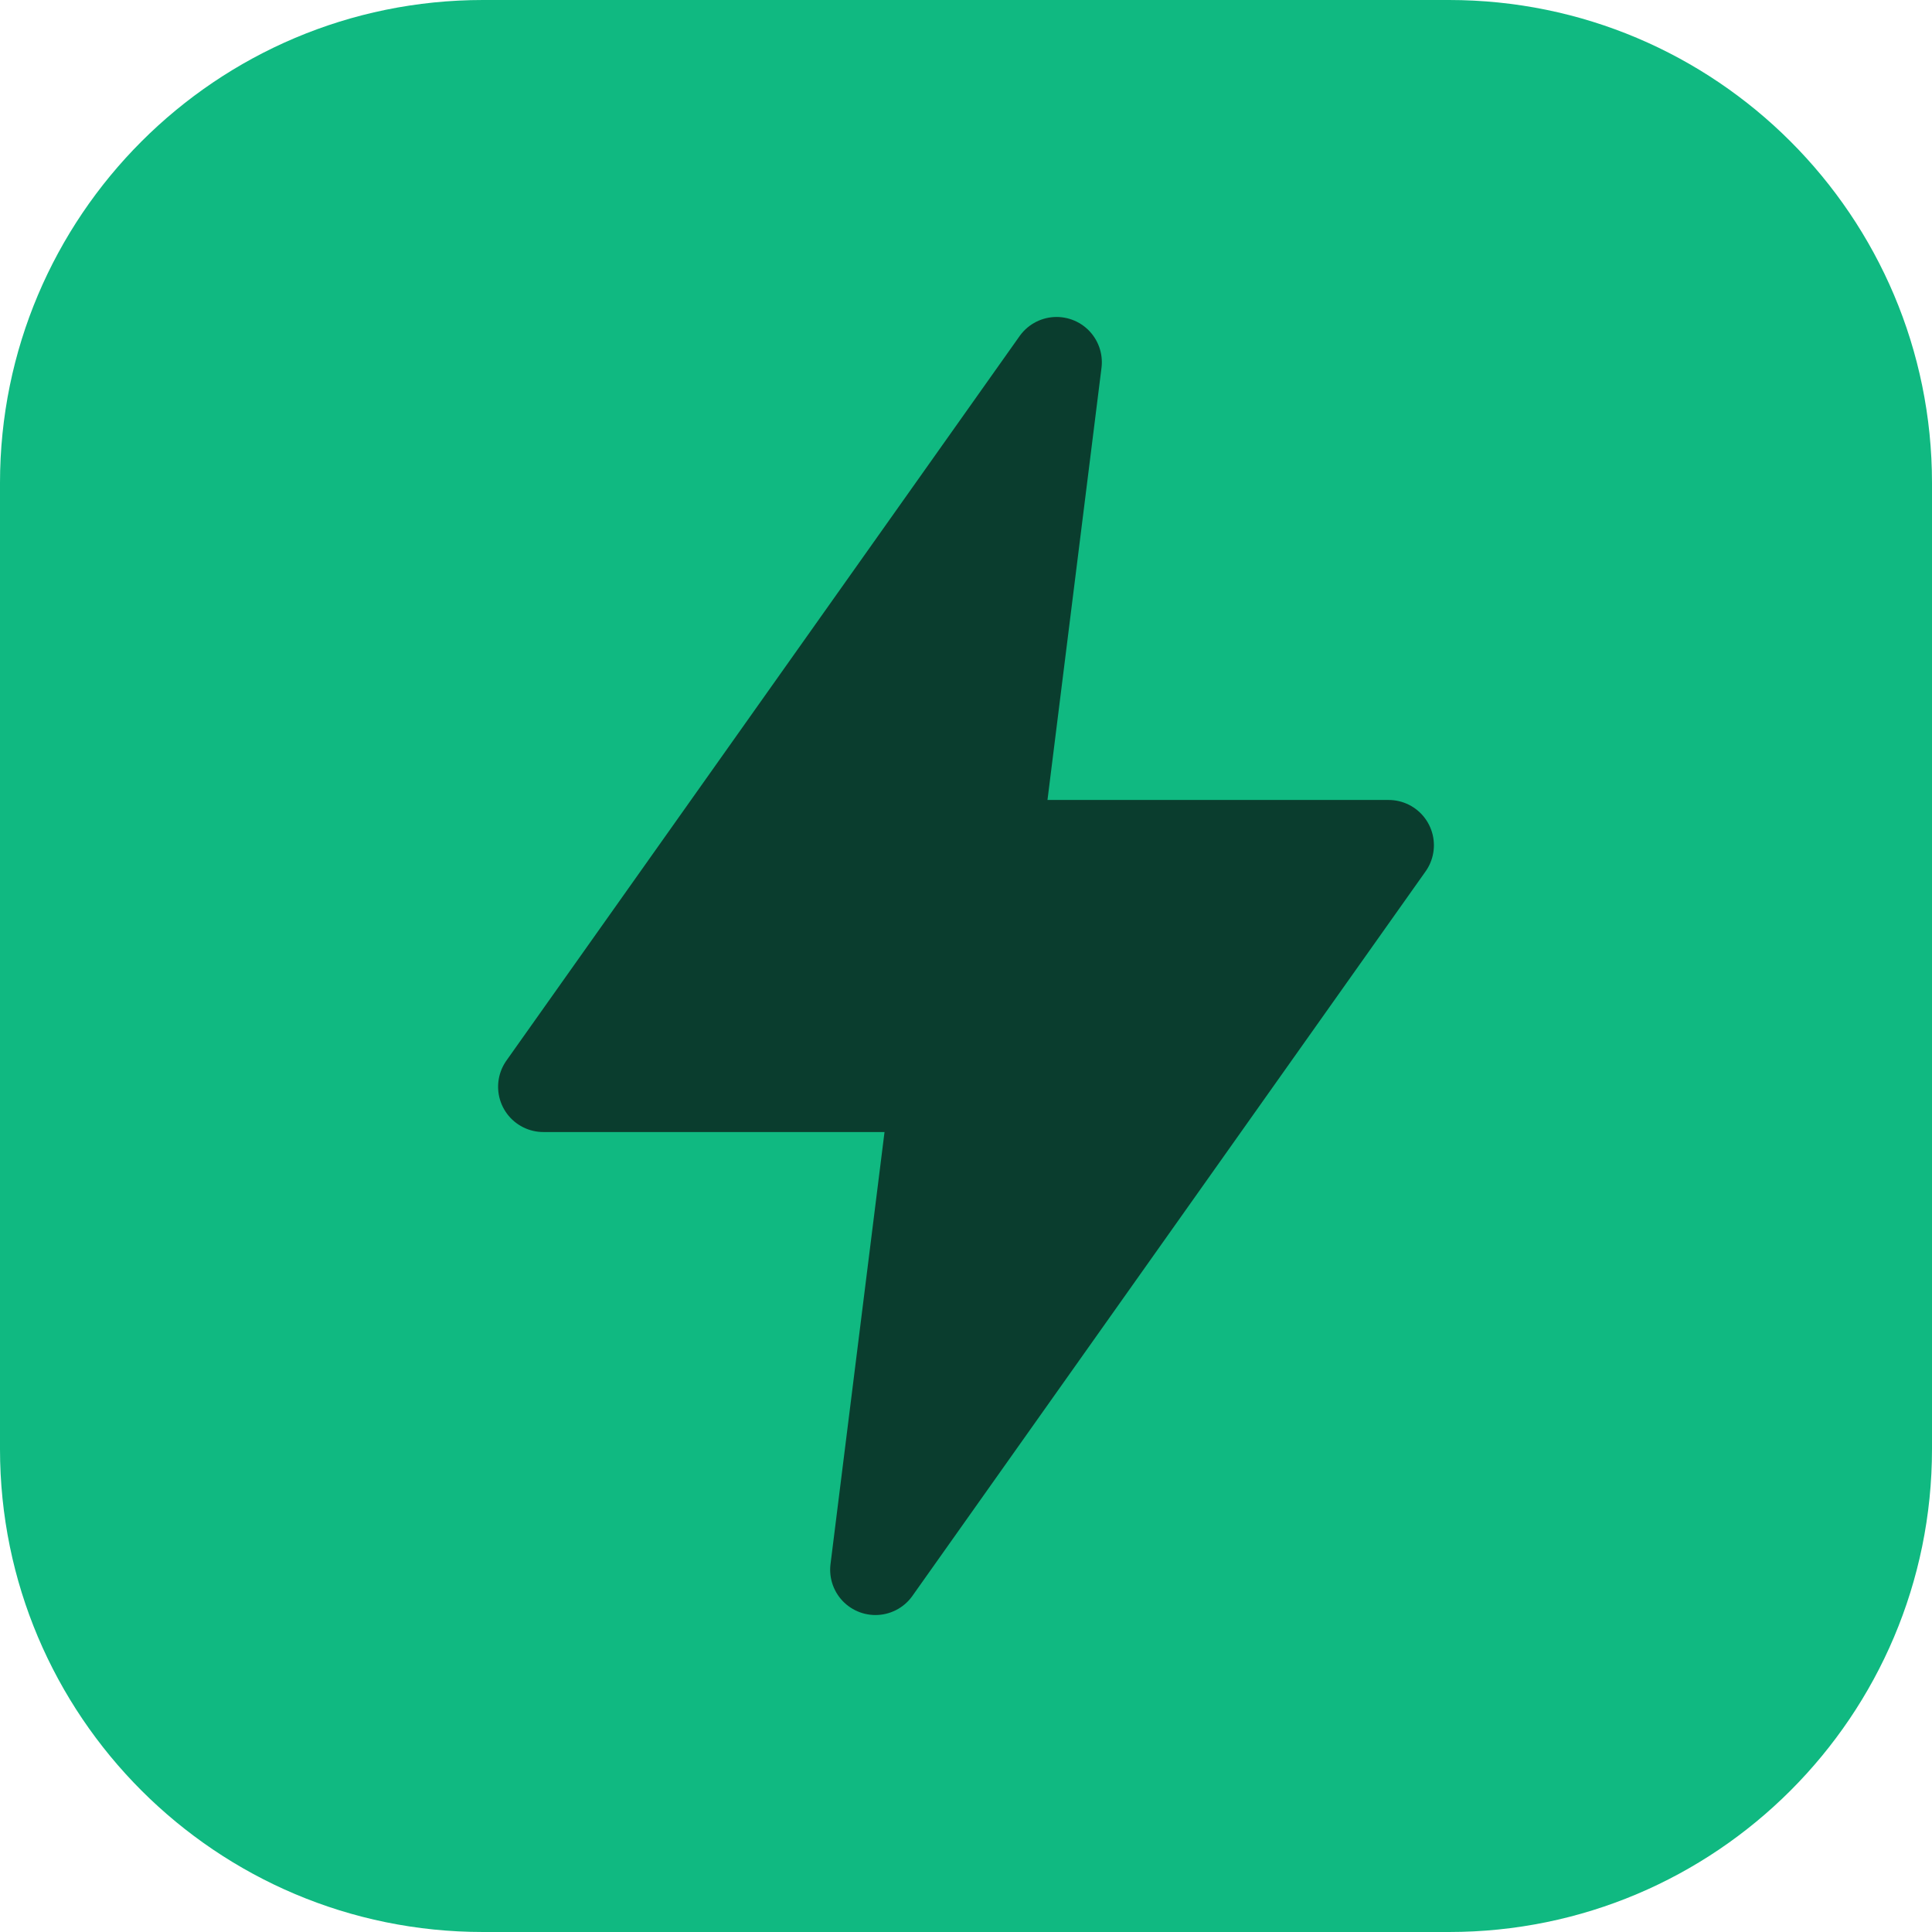
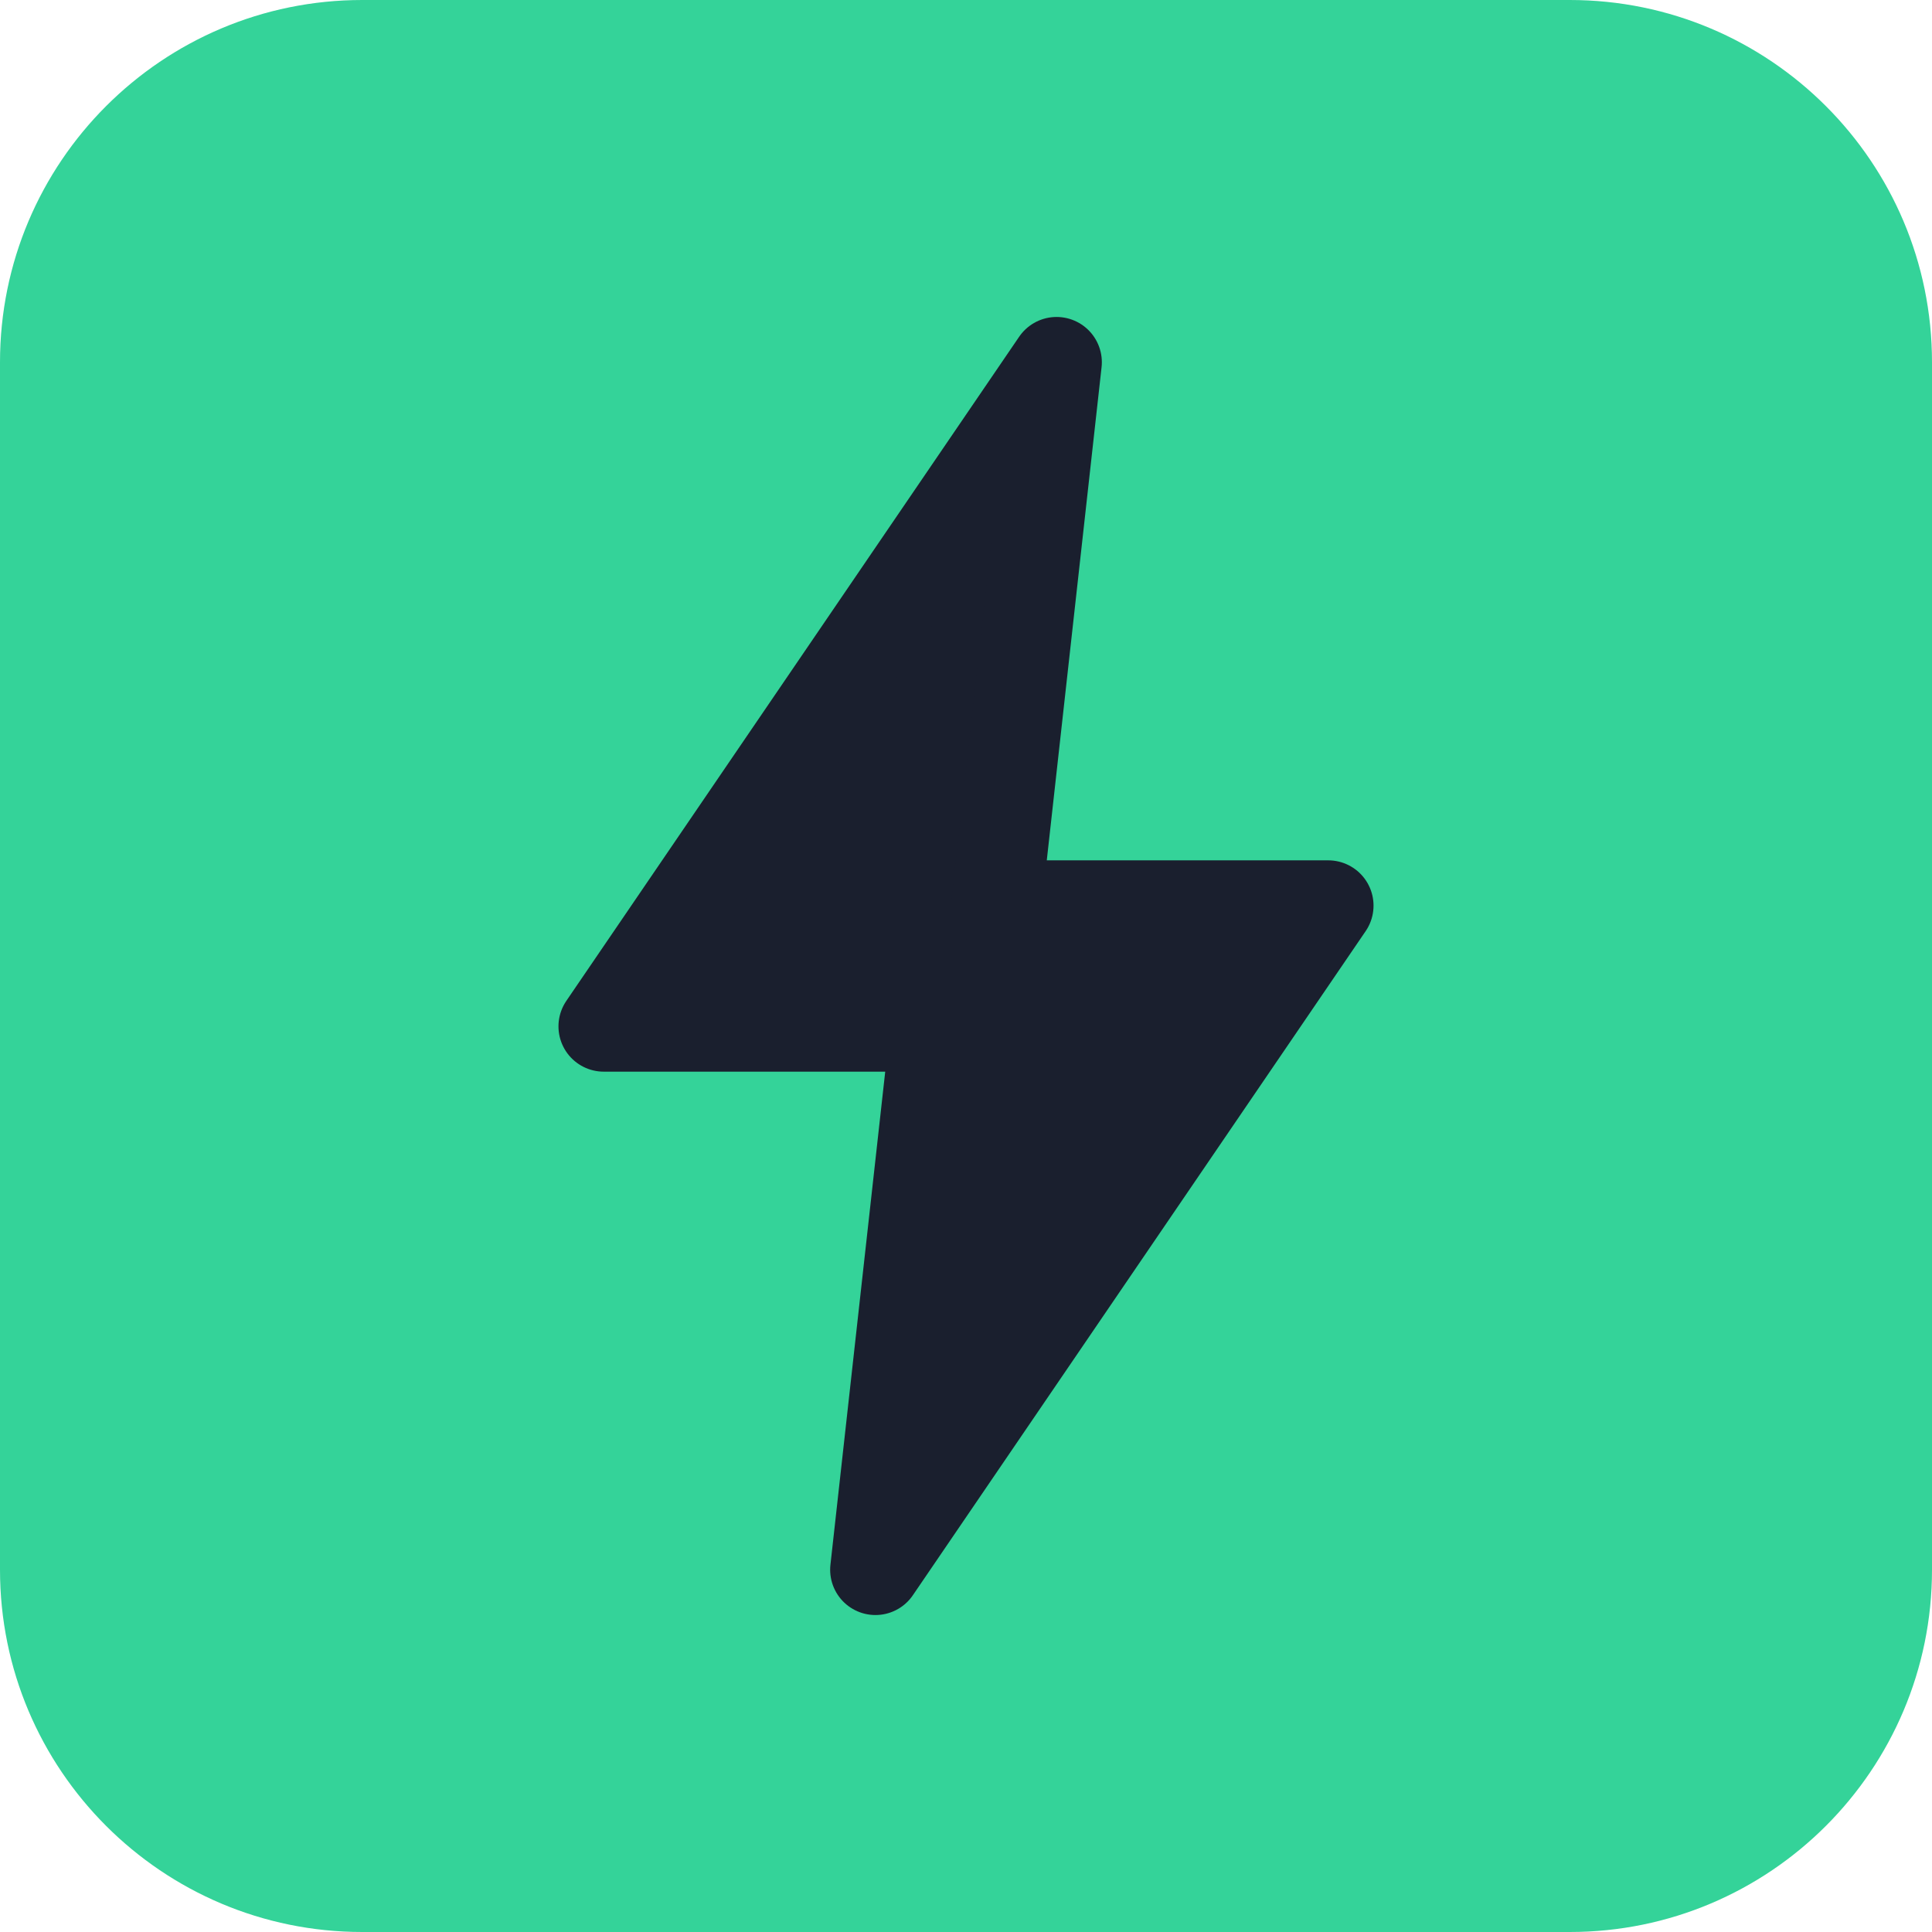
- <svg xmlns="http://www.w3.org/2000/svg" viewBox="0 0 32 32" fill="none">
-   <rect width="32" height="32" rx="8" fill="#10b981" />
-   <path d="M17.5 6L9 18h6.5l-1 8L23 14h-6.5l1-8z" fill="#0a3d2e" stroke="#0a3d2e" stroke-width="1.5" stroke-linecap="round" stroke-linejoin="round" />
+ <svg xmlns="http://www.w3.org/2000/svg" viewBox="0 0 32 32">
+   <rect width="32" height="32" rx="6" fill="#34d399" />
+   <path d="M17.5 6L10 17h5.5l-1 9L22 15h-5.5l1-9z" fill="#1a1f2e" stroke="#1a1f2e" stroke-width="1.5" stroke-linecap="round" stroke-linejoin="round" />
</svg>
